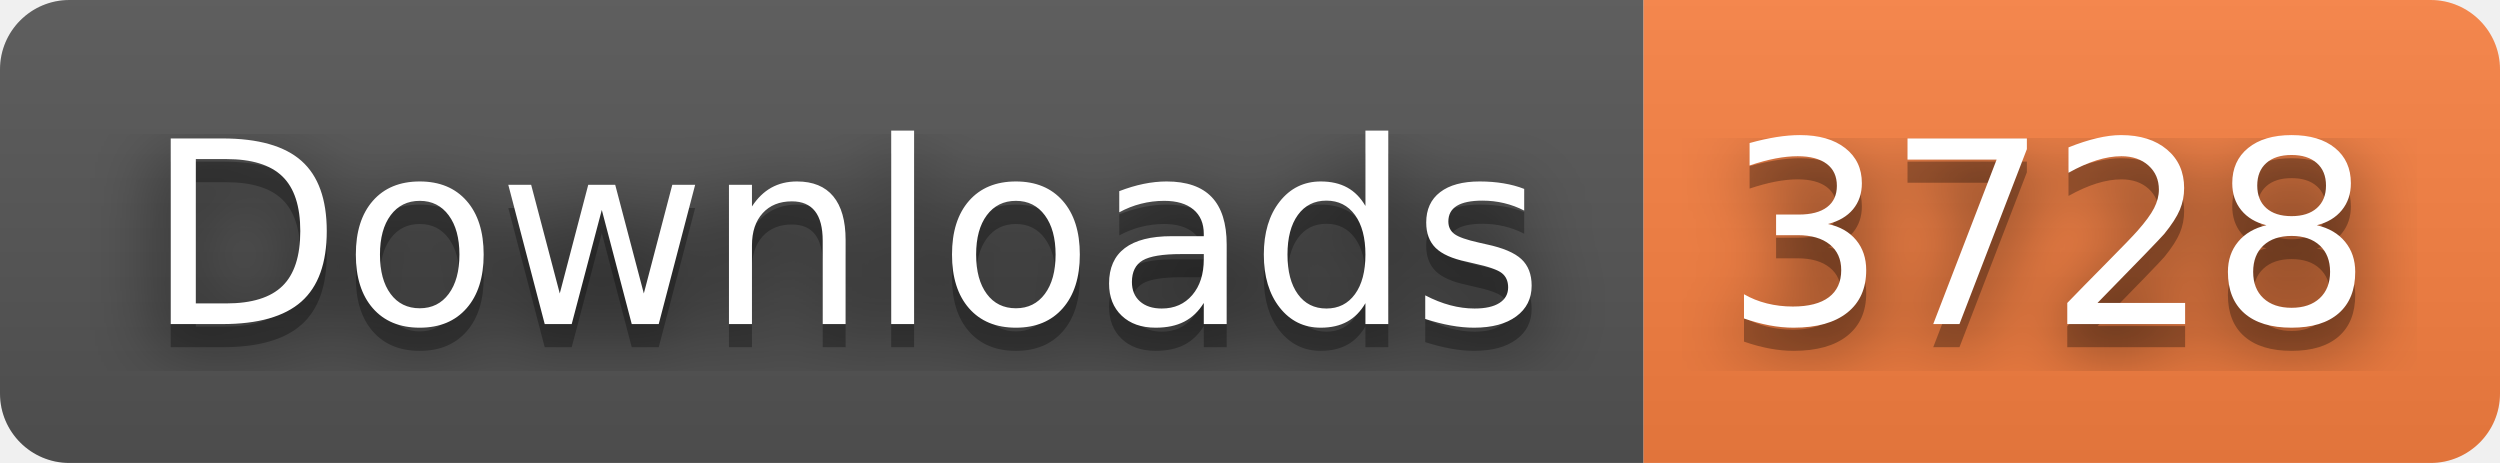
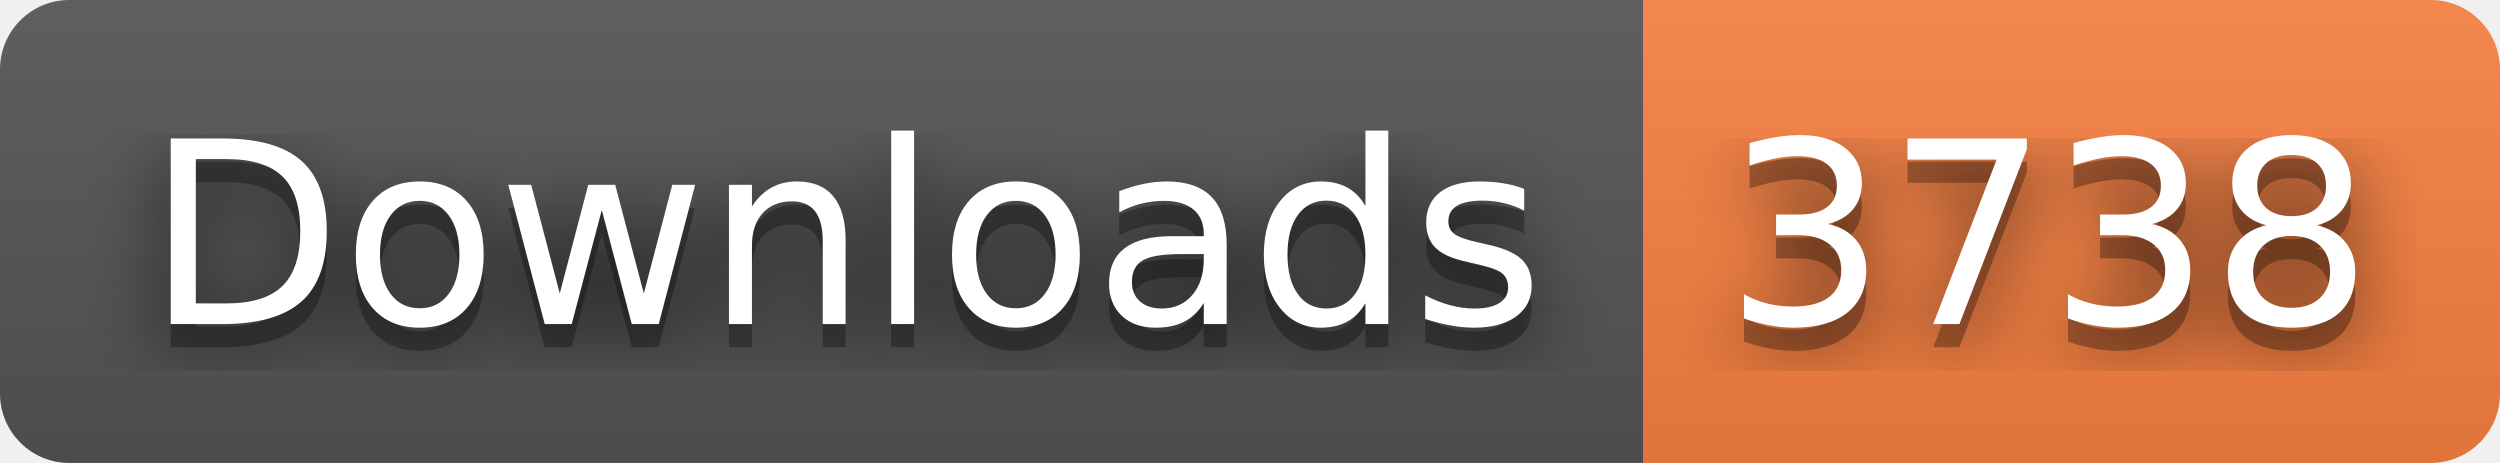
- <svg xmlns="http://www.w3.org/2000/svg" width="108" height="20" role="img" aria-label="Downloads: 3728">
+ <svg xmlns="http://www.w3.org/2000/svg" width="108" height="20" role="img" aria-label="Downloads: 3738">
  <filter id="blur">
    <feGaussianBlur stdDeviation="16" />
  </filter>
  <linearGradient id="s" x2="0" y2="100%">
    <stop offset="0" stop-color="#bbb" stop-opacity=".1" />
    <stop offset="1" stop-opacity=".1" />
  </linearGradient>
  <clipPath id="r">
    <rect width="108" height="20" rx="3" />
  </clipPath>
  <g clip-path="url(#r)">
    <rect width="71" height="20" fill="#555" />
    <rect x="71" width="37" height="20" fill="#fa8142" />
    <rect width="108" height="20" fill="url(#s)" />
  </g>
  <g fill="#fff" text-anchor="middle" font-family="Verdana,Geneva,DejaVu Sans,sans-serif" text-rendering="geometricPrecision" font-size="110">
    <g transform="scale(.1)">
      <g aria-hidden="true" fill="#010101">
        <text x="365" y="150" fill-opacity=".8" filter="url(#blur)" textLength="610">Downloads</text>
        <text x="365" y="150" fill-opacity=".3" textLength="610">Downloads</text>
      </g>
      <text x="365" y="140" textLength="610">Downloads</text>
    </g>
    <g transform="scale(.1)">
      <g aria-hidden="true" fill="#010101">
-         <text x="885" y="150" fill-opacity=".8" filter="url(#blur)" textLength="270">3728</text>
-         <text x="885" y="150" fill-opacity=".3" textLength="270">3728</text>
+         <text x="885" y="150" fill-opacity=".8" filter="url(#blur)" textLength="270">3738</text>
+         <text x="885" y="150" fill-opacity=".3" textLength="270">3738</text>
      </g>
-       <text x="885" y="140" textLength="270">3728</text>
+       <text x="885" y="140" textLength="270">3738</text>
    </g>
  </g>
</svg>
